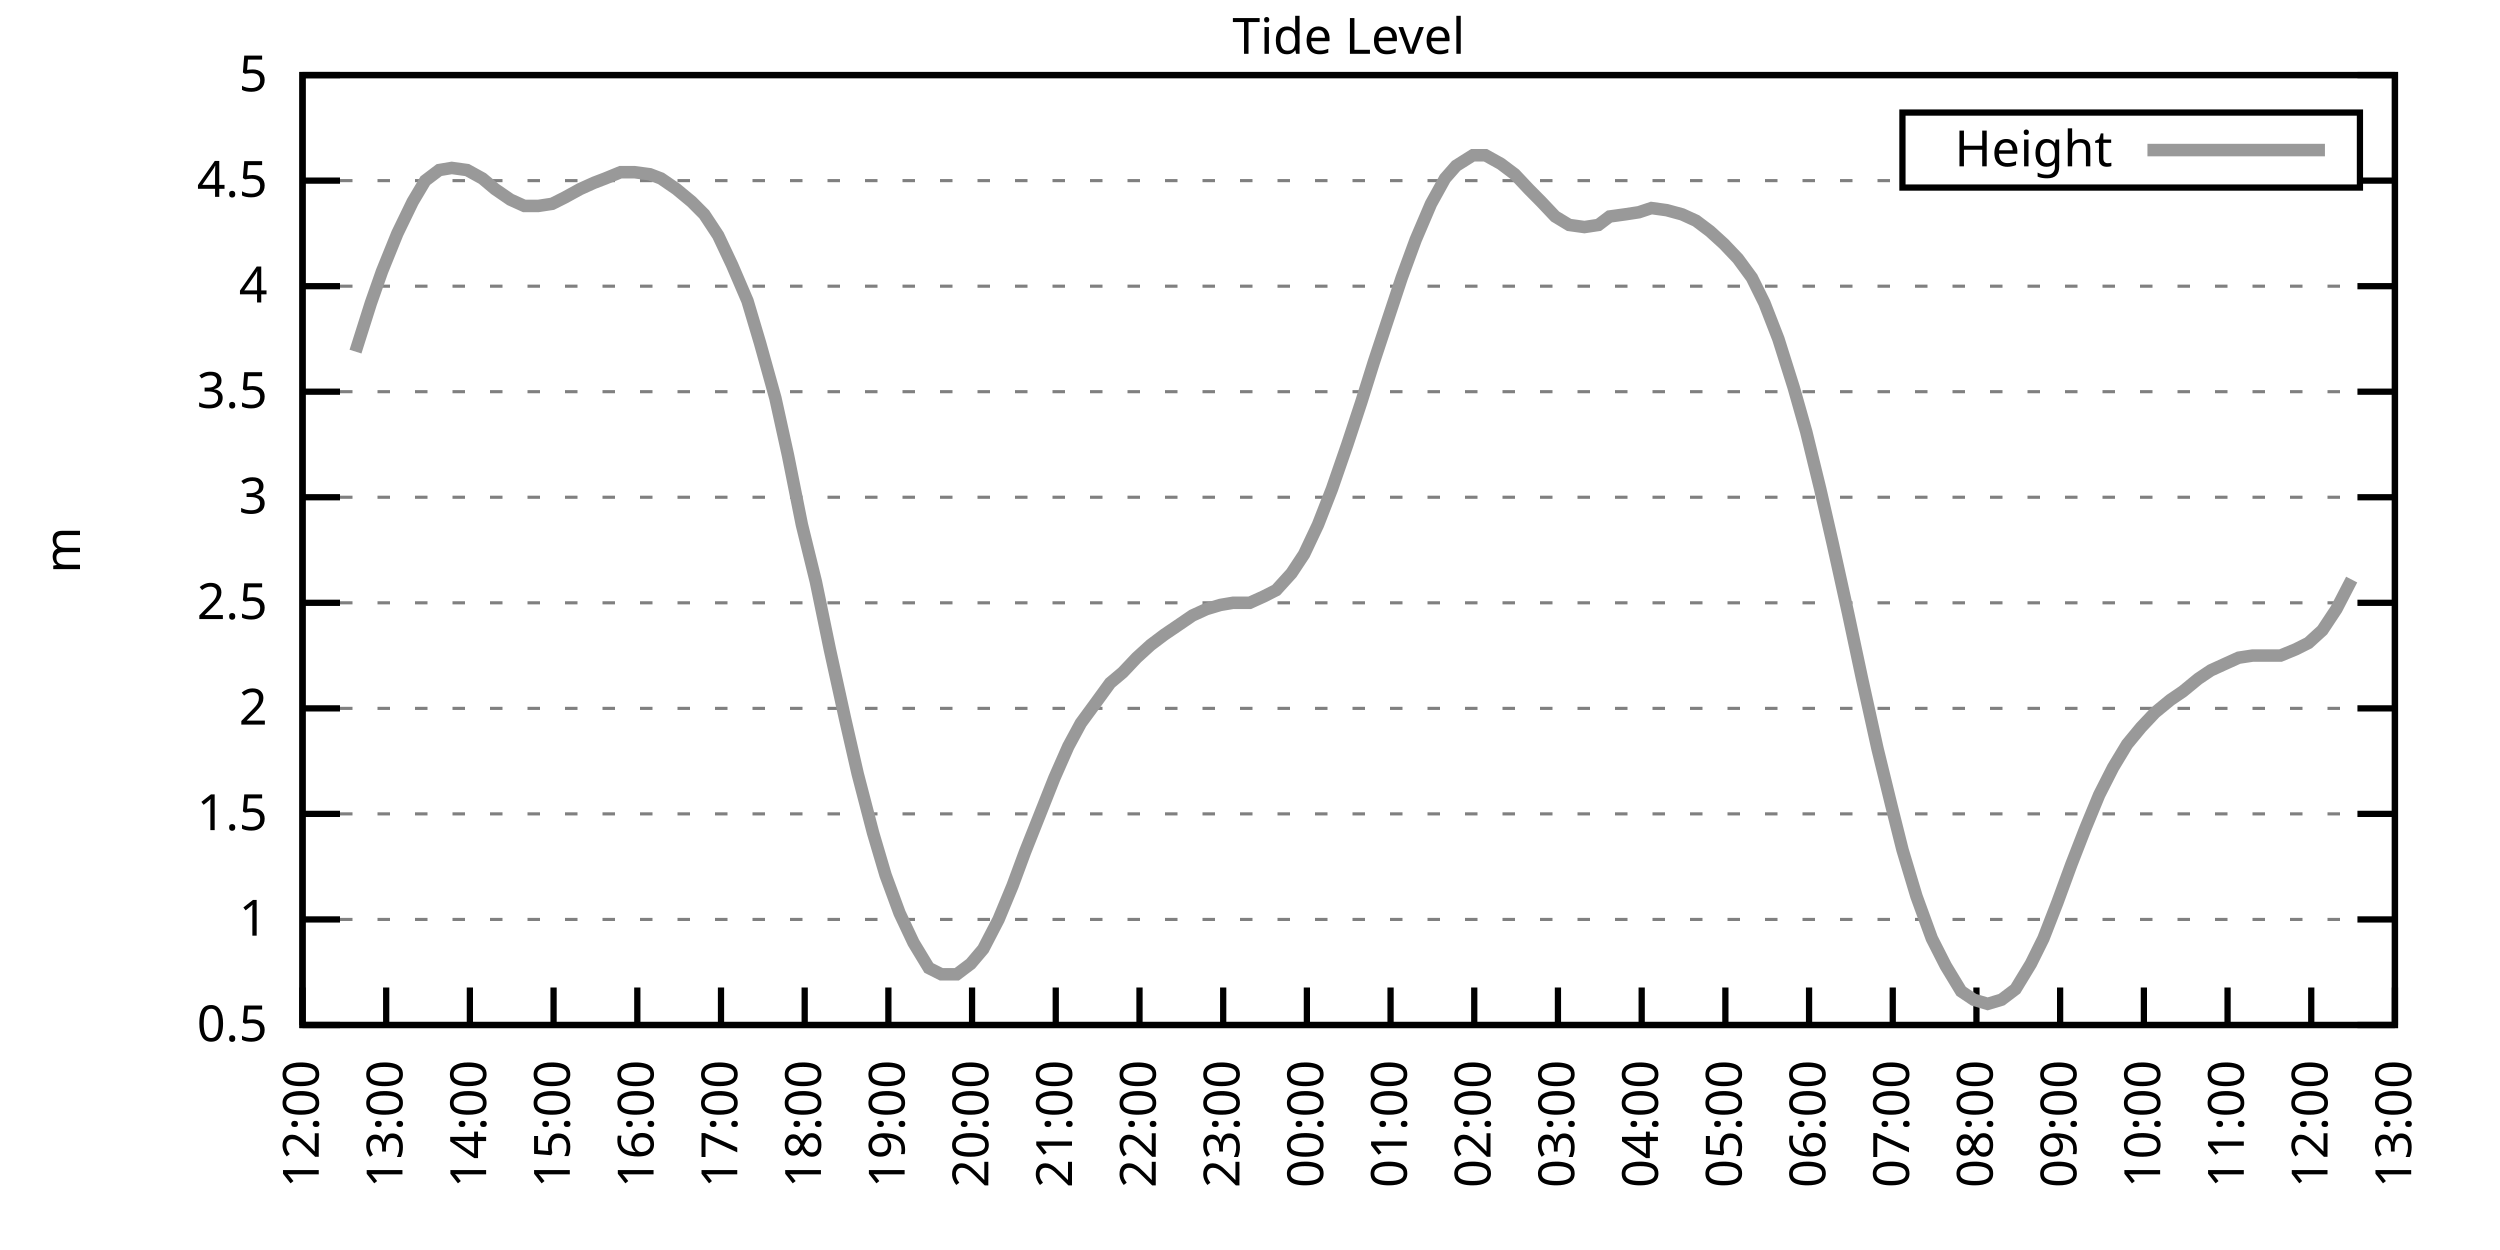
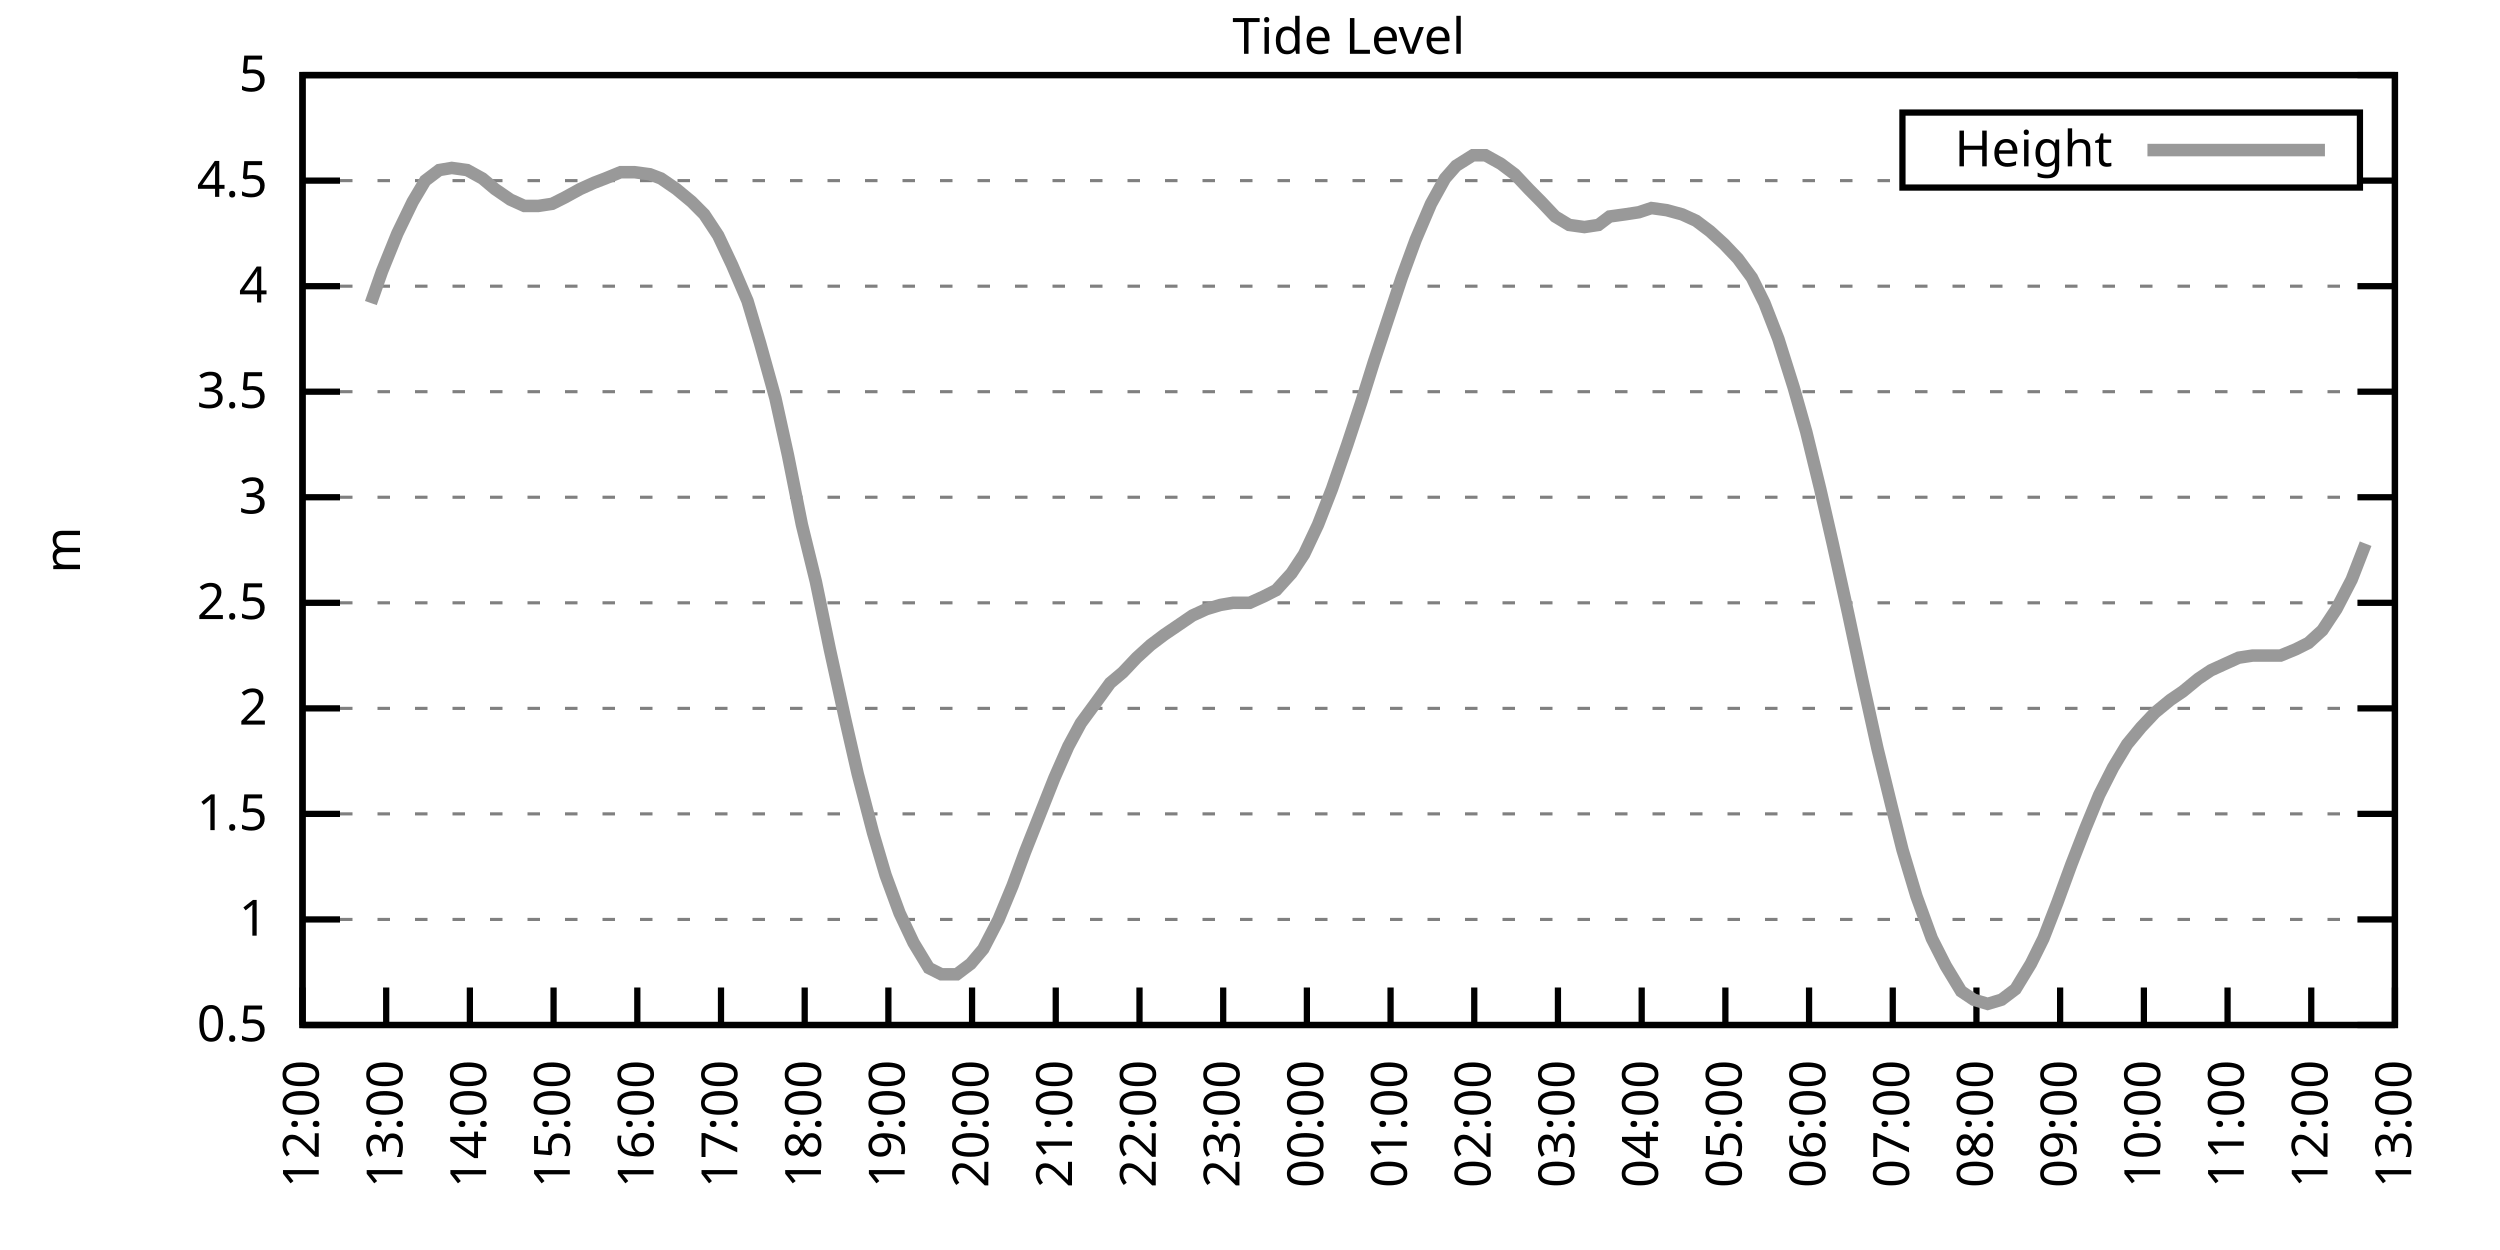
<svg xmlns="http://www.w3.org/2000/svg" xmlns:xlink="http://www.w3.org/1999/xlink" width="400" height="200" viewBox="0 0 400 200">
  <g id="gnuplot_canvas">
    <rect x="0" y="0" width="400" height="200" fill="none" />
    <defs>
      <circle id="gpDot" r="0.5" stroke-width="0.5" stroke="currentColor" />
      <path id="gpPt0" stroke-width="0.333" stroke="currentColor" d="M-1,0 h2 M0,-1 v2" />
      <path id="gpPt1" stroke-width="0.333" stroke="currentColor" d="M-1,-1 L1,1 M1,-1 L-1,1" />
      <path id="gpPt2" stroke-width="0.333" stroke="currentColor" d="M-1,0 L1,0 M0,-1 L0,1 M-1,-1 L1,1 M-1,1 L1,-1" />
      <rect id="gpPt3" stroke-width="0.333" stroke="currentColor" x="-1" y="-1" width="2" height="2" />
      <rect id="gpPt4" stroke-width="0.333" stroke="currentColor" fill="currentColor" x="-1" y="-1" width="2" height="2" />
      <circle id="gpPt5" stroke-width="0.333" stroke="currentColor" cx="0" cy="0" r="1" />
      <use xlink:href="#gpPt5" id="gpPt6" fill="currentColor" stroke="none" />
      <path id="gpPt7" stroke-width="0.333" stroke="currentColor" d="M0,-1.33 L-1.33,0.67 L1.33,0.67 z" />
      <use xlink:href="#gpPt7" id="gpPt8" fill="currentColor" stroke="none" />
      <use xlink:href="#gpPt7" id="gpPt9" stroke="currentColor" transform="rotate(180)" />
      <use xlink:href="#gpPt9" id="gpPt10" fill="currentColor" stroke="none" />
      <use xlink:href="#gpPt3" id="gpPt11" stroke="currentColor" transform="rotate(45)" />
      <use xlink:href="#gpPt11" id="gpPt12" fill="currentColor" stroke="none" />
      <path id="gpPt13" stroke-width="0.333" stroke="currentColor" d="M0,1.330 L1.265,0.411 L0.782,-1.067 L-0.782,-1.076 L-1.265,0.411 z" />
      <use xlink:href="#gpPt13" id="gpPt14" fill="currentColor" stroke="none" />
      <filter id="textbox" filterUnits="objectBoundingBox" x="0" y="0" height="1" width="1">
        <feFlood flood-color="white" flood-opacity="1" result="bgnd" />
        <feComposite in="SourceGraphic" in2="bgnd" operator="atop" />
      </filter>
      <filter id="greybox" filterUnits="objectBoundingBox" x="0" y="0" height="1" width="1">
        <feFlood flood-color="lightgrey" flood-opacity="1" result="grey" />
        <feComposite in="SourceGraphic" in2="grey" operator="atop" />
      </filter>
    </defs>
    <g fill="none" color="white" stroke="currentColor" stroke-width="1.00" stroke-linecap="butt" stroke-linejoin="miter">
</g>
    <g fill="none" color="black" stroke="currentColor" stroke-width="1.00" stroke-linecap="butt" stroke-linejoin="miter">
      <g stroke="none" shape-rendering="crispEdges">
        <polygon fill="rgb(255, 255, 255)" points="48.40,164.00 383.18,164.00 383.18,12.02 48.40,12.02 " />
      </g>
    </g>
    <g fill="none" color="black" stroke="currentColor" stroke-width="1.00" stroke-linecap="butt" stroke-linejoin="miter">
</g>
    <g fill="none" color="black" stroke="black" stroke-width="0.50" stroke-linecap="butt" stroke-linejoin="miter">
</g>
    <g fill="none" color="gray" stroke="currentColor" stroke-width="0.50" stroke-linecap="butt" stroke-linejoin="miter">
      <path stroke="gray" stroke-dasharray="2,4" class="gridline" d="M48.40,164.00 L383.19,164.00  " />
    </g>
    <g fill="none" color="gray" stroke="gray" stroke-width="1.00" stroke-linecap="butt" stroke-linejoin="miter">
</g>
    <g fill="none" color="black" stroke="currentColor" stroke-width="1.00" stroke-linecap="butt" stroke-linejoin="miter">
      <path stroke="black" d="M48.40,164.00 L54.40,164.00 M383.19,164.00 L377.19,164.00  " />
      <g transform="translate(42.80,166.60)" stroke="none" fill="black" font-family="Sans" font-size="8.00" text-anchor="end">
        <text>
          <tspan font-family="Sans"> 0.5</tspan>
        </text>
      </g>
    </g>
    <g fill="none" color="black" stroke="currentColor" stroke-width="1.00" stroke-linecap="butt" stroke-linejoin="miter">
</g>
    <g fill="none" color="black" stroke="black" stroke-width="0.50" stroke-linecap="butt" stroke-linejoin="miter">
</g>
    <g fill="none" color="gray" stroke="currentColor" stroke-width="0.50" stroke-linecap="butt" stroke-linejoin="miter">
      <path stroke="gray" stroke-dasharray="2,4" class="gridline" d="M48.40,147.11 L383.19,147.11  " />
    </g>
    <g fill="none" color="gray" stroke="gray" stroke-width="1.00" stroke-linecap="butt" stroke-linejoin="miter">
</g>
    <g fill="none" color="black" stroke="currentColor" stroke-width="1.00" stroke-linecap="butt" stroke-linejoin="miter">
      <path stroke="black" d="M48.40,147.11 L54.40,147.11 M383.19,147.11 L377.19,147.11  " />
      <g transform="translate(42.80,149.71)" stroke="none" fill="black" font-family="Sans" font-size="8.00" text-anchor="end">
        <text>
          <tspan font-family="Sans"> 1</tspan>
        </text>
      </g>
    </g>
    <g fill="none" color="black" stroke="currentColor" stroke-width="1.00" stroke-linecap="butt" stroke-linejoin="miter">
</g>
    <g fill="none" color="black" stroke="black" stroke-width="0.50" stroke-linecap="butt" stroke-linejoin="miter">
</g>
    <g fill="none" color="gray" stroke="currentColor" stroke-width="0.50" stroke-linecap="butt" stroke-linejoin="miter">
      <path stroke="gray" stroke-dasharray="2,4" class="gridline" d="M48.40,130.22 L383.19,130.22  " />
    </g>
    <g fill="none" color="gray" stroke="gray" stroke-width="1.00" stroke-linecap="butt" stroke-linejoin="miter">
</g>
    <g fill="none" color="black" stroke="currentColor" stroke-width="1.00" stroke-linecap="butt" stroke-linejoin="miter">
      <path stroke="black" d="M48.40,130.22 L54.40,130.22 M383.19,130.22 L377.19,130.22  " />
      <g transform="translate(42.80,132.82)" stroke="none" fill="black" font-family="Sans" font-size="8.00" text-anchor="end">
        <text>
          <tspan font-family="Sans"> 1.5</tspan>
        </text>
      </g>
    </g>
    <g fill="none" color="black" stroke="currentColor" stroke-width="1.00" stroke-linecap="butt" stroke-linejoin="miter">
</g>
    <g fill="none" color="black" stroke="black" stroke-width="0.50" stroke-linecap="butt" stroke-linejoin="miter">
</g>
    <g fill="none" color="gray" stroke="currentColor" stroke-width="0.50" stroke-linecap="butt" stroke-linejoin="miter">
      <path stroke="gray" stroke-dasharray="2,4" class="gridline" d="M48.40,113.34 L383.19,113.34  " />
    </g>
    <g fill="none" color="gray" stroke="gray" stroke-width="1.00" stroke-linecap="butt" stroke-linejoin="miter">
</g>
    <g fill="none" color="black" stroke="currentColor" stroke-width="1.00" stroke-linecap="butt" stroke-linejoin="miter">
      <path stroke="black" d="M48.40,113.34 L54.40,113.34 M383.19,113.34 L377.19,113.34  " />
      <g transform="translate(42.80,115.94)" stroke="none" fill="black" font-family="Sans" font-size="8.00" text-anchor="end">
        <text>
          <tspan font-family="Sans"> 2</tspan>
        </text>
      </g>
    </g>
    <g fill="none" color="black" stroke="currentColor" stroke-width="1.00" stroke-linecap="butt" stroke-linejoin="miter">
</g>
    <g fill="none" color="black" stroke="black" stroke-width="0.50" stroke-linecap="butt" stroke-linejoin="miter">
</g>
    <g fill="none" color="gray" stroke="currentColor" stroke-width="0.50" stroke-linecap="butt" stroke-linejoin="miter">
      <path stroke="gray" stroke-dasharray="2,4" class="gridline" d="M48.40,96.45 L383.19,96.45  " />
    </g>
    <g fill="none" color="gray" stroke="gray" stroke-width="1.00" stroke-linecap="butt" stroke-linejoin="miter">
</g>
    <g fill="none" color="black" stroke="currentColor" stroke-width="1.00" stroke-linecap="butt" stroke-linejoin="miter">
      <path stroke="black" d="M48.40,96.45 L54.40,96.45 M383.19,96.45 L377.19,96.45  " />
      <g transform="translate(42.80,99.05)" stroke="none" fill="black" font-family="Sans" font-size="8.00" text-anchor="end">
        <text>
          <tspan font-family="Sans"> 2.5</tspan>
        </text>
      </g>
    </g>
    <g fill="none" color="black" stroke="currentColor" stroke-width="1.00" stroke-linecap="butt" stroke-linejoin="miter">
</g>
    <g fill="none" color="black" stroke="black" stroke-width="0.50" stroke-linecap="butt" stroke-linejoin="miter">
</g>
    <g fill="none" color="gray" stroke="currentColor" stroke-width="0.50" stroke-linecap="butt" stroke-linejoin="miter">
      <path stroke="gray" stroke-dasharray="2,4" class="gridline" d="M48.40,79.56 L383.19,79.56  " />
    </g>
    <g fill="none" color="gray" stroke="gray" stroke-width="1.00" stroke-linecap="butt" stroke-linejoin="miter">
</g>
    <g fill="none" color="black" stroke="currentColor" stroke-width="1.00" stroke-linecap="butt" stroke-linejoin="miter">
      <path stroke="black" d="M48.40,79.56 L54.40,79.56 M383.19,79.56 L377.19,79.56  " />
      <g transform="translate(42.80,82.16)" stroke="none" fill="black" font-family="Sans" font-size="8.00" text-anchor="end">
        <text>
          <tspan font-family="Sans"> 3</tspan>
        </text>
      </g>
    </g>
    <g fill="none" color="black" stroke="currentColor" stroke-width="1.00" stroke-linecap="butt" stroke-linejoin="miter">
</g>
    <g fill="none" color="black" stroke="black" stroke-width="0.50" stroke-linecap="butt" stroke-linejoin="miter">
</g>
    <g fill="none" color="gray" stroke="currentColor" stroke-width="0.50" stroke-linecap="butt" stroke-linejoin="miter">
      <path stroke="gray" stroke-dasharray="2,4" class="gridline" d="M48.40,62.67 L383.19,62.67  " />
    </g>
    <g fill="none" color="gray" stroke="gray" stroke-width="1.00" stroke-linecap="butt" stroke-linejoin="miter">
</g>
    <g fill="none" color="black" stroke="currentColor" stroke-width="1.00" stroke-linecap="butt" stroke-linejoin="miter">
      <path stroke="black" d="M48.40,62.67 L54.40,62.67 M383.19,62.67 L377.19,62.67  " />
      <g transform="translate(42.80,65.27)" stroke="none" fill="black" font-family="Sans" font-size="8.00" text-anchor="end">
        <text>
          <tspan font-family="Sans"> 3.5</tspan>
        </text>
      </g>
    </g>
    <g fill="none" color="black" stroke="currentColor" stroke-width="1.00" stroke-linecap="butt" stroke-linejoin="miter">
</g>
    <g fill="none" color="black" stroke="black" stroke-width="0.50" stroke-linecap="butt" stroke-linejoin="miter">
</g>
    <g fill="none" color="gray" stroke="currentColor" stroke-width="0.50" stroke-linecap="butt" stroke-linejoin="miter">
      <path stroke="gray" stroke-dasharray="2,4" class="gridline" d="M48.40,45.79 L383.19,45.79  " />
    </g>
    <g fill="none" color="gray" stroke="gray" stroke-width="1.00" stroke-linecap="butt" stroke-linejoin="miter">
</g>
    <g fill="none" color="black" stroke="currentColor" stroke-width="1.00" stroke-linecap="butt" stroke-linejoin="miter">
      <path stroke="black" d="M48.40,45.79 L54.40,45.79 M383.19,45.79 L377.19,45.79  " />
      <g transform="translate(42.80,48.39)" stroke="none" fill="black" font-family="Sans" font-size="8.00" text-anchor="end">
        <text>
          <tspan font-family="Sans"> 4</tspan>
        </text>
      </g>
    </g>
    <g fill="none" color="black" stroke="currentColor" stroke-width="1.00" stroke-linecap="butt" stroke-linejoin="miter">
</g>
    <g fill="none" color="black" stroke="black" stroke-width="0.50" stroke-linecap="butt" stroke-linejoin="miter">
</g>
    <g fill="none" color="gray" stroke="currentColor" stroke-width="0.50" stroke-linecap="butt" stroke-linejoin="miter">
      <path stroke="gray" stroke-dasharray="2,4" class="gridline" d="M48.40,28.90 L304.39,28.90 M377.59,28.90 L383.19,28.90  " />
    </g>
    <g fill="none" color="gray" stroke="gray" stroke-width="1.00" stroke-linecap="butt" stroke-linejoin="miter">
</g>
    <g fill="none" color="black" stroke="currentColor" stroke-width="1.00" stroke-linecap="butt" stroke-linejoin="miter">
      <path stroke="black" d="M48.40,28.90 L54.40,28.90 M383.19,28.90 L377.19,28.90  " />
      <g transform="translate(42.80,31.50)" stroke="none" fill="black" font-family="Sans" font-size="8.00" text-anchor="end">
        <text>
          <tspan font-family="Sans"> 4.5</tspan>
        </text>
      </g>
    </g>
    <g fill="none" color="black" stroke="currentColor" stroke-width="1.00" stroke-linecap="butt" stroke-linejoin="miter">
</g>
    <g fill="none" color="black" stroke="black" stroke-width="0.50" stroke-linecap="butt" stroke-linejoin="miter">
</g>
    <g fill="none" color="gray" stroke="currentColor" stroke-width="0.50" stroke-linecap="butt" stroke-linejoin="miter">
      <path stroke="gray" stroke-dasharray="2,4" class="gridline" d="M48.40,12.01 L383.19,12.01  " />
    </g>
    <g fill="none" color="gray" stroke="gray" stroke-width="1.00" stroke-linecap="butt" stroke-linejoin="miter">
</g>
    <g fill="none" color="black" stroke="currentColor" stroke-width="1.00" stroke-linecap="butt" stroke-linejoin="miter">
      <path stroke="black" d="M48.40,12.01 L54.40,12.01 M383.19,12.01 L377.19,12.01  " />
      <g transform="translate(42.80,14.61)" stroke="none" fill="black" font-family="Sans" font-size="8.00" text-anchor="end">
        <text>
          <tspan font-family="Sans"> 5</tspan>
        </text>
      </g>
    </g>
    <g fill="none" color="black" stroke="currentColor" stroke-width="1.00" stroke-linecap="butt" stroke-linejoin="miter">
      <path stroke="black" d="M48.40,164.00 L48.40,158.00  " />
      <g transform="translate(51.00,169.60) rotate(270.00)" stroke="none" fill="black" font-family="Sans" font-size="8.00" text-anchor="end">
        <text>
          <tspan font-family="Sans">12:00</tspan>
        </text>
      </g>
    </g>
    <g fill="none" color="black" stroke="currentColor" stroke-width="1.00" stroke-linecap="butt" stroke-linejoin="miter">
      <path stroke="black" d="M61.79,164.00 L61.79,158.00  " />
      <g transform="translate(64.39,169.60) rotate(270.00)" stroke="none" fill="black" font-family="Sans" font-size="8.00" text-anchor="end">
        <text>
          <tspan font-family="Sans">13:00</tspan>
        </text>
      </g>
    </g>
    <g fill="none" color="black" stroke="currentColor" stroke-width="1.00" stroke-linecap="butt" stroke-linejoin="miter">
      <path stroke="black" d="M75.18,164.00 L75.18,158.00  " />
      <g transform="translate(77.78,169.60) rotate(270.00)" stroke="none" fill="black" font-family="Sans" font-size="8.00" text-anchor="end">
        <text>
          <tspan font-family="Sans">14:00</tspan>
        </text>
      </g>
    </g>
    <g fill="none" color="black" stroke="currentColor" stroke-width="1.00" stroke-linecap="butt" stroke-linejoin="miter">
      <path stroke="black" d="M88.57,164.00 L88.57,158.00  " />
      <g transform="translate(91.17,169.60) rotate(270.00)" stroke="none" fill="black" font-family="Sans" font-size="8.00" text-anchor="end">
        <text>
          <tspan font-family="Sans">15:00</tspan>
        </text>
      </g>
    </g>
    <g fill="none" color="black" stroke="currentColor" stroke-width="1.00" stroke-linecap="butt" stroke-linejoin="miter">
      <path stroke="black" d="M101.97,164.00 L101.97,158.00  " />
      <g transform="translate(104.57,169.60) rotate(270.00)" stroke="none" fill="black" font-family="Sans" font-size="8.00" text-anchor="end">
        <text>
          <tspan font-family="Sans">16:00</tspan>
        </text>
      </g>
    </g>
    <g fill="none" color="black" stroke="currentColor" stroke-width="1.00" stroke-linecap="butt" stroke-linejoin="miter">
      <path stroke="black" d="M115.36,164.00 L115.36,158.00  " />
      <g transform="translate(117.96,169.60) rotate(270.00)" stroke="none" fill="black" font-family="Sans" font-size="8.00" text-anchor="end">
        <text>
          <tspan font-family="Sans">17:00</tspan>
        </text>
      </g>
    </g>
    <g fill="none" color="black" stroke="currentColor" stroke-width="1.00" stroke-linecap="butt" stroke-linejoin="miter">
      <path stroke="black" d="M128.75,164.00 L128.75,158.00  " />
      <g transform="translate(131.35,169.60) rotate(270.00)" stroke="none" fill="black" font-family="Sans" font-size="8.00" text-anchor="end">
        <text>
          <tspan font-family="Sans">18:00</tspan>
        </text>
      </g>
    </g>
    <g fill="none" color="black" stroke="currentColor" stroke-width="1.00" stroke-linecap="butt" stroke-linejoin="miter">
      <path stroke="black" d="M142.14,164.00 L142.14,158.00  " />
      <g transform="translate(144.74,169.60) rotate(270.00)" stroke="none" fill="black" font-family="Sans" font-size="8.00" text-anchor="end">
        <text>
          <tspan font-family="Sans">19:00</tspan>
        </text>
      </g>
    </g>
    <g fill="none" color="black" stroke="currentColor" stroke-width="1.00" stroke-linecap="butt" stroke-linejoin="miter">
      <path stroke="black" d="M155.53,164.00 L155.53,158.00  " />
      <g transform="translate(158.13,169.60) rotate(270.00)" stroke="none" fill="black" font-family="Sans" font-size="8.00" text-anchor="end">
        <text>
          <tspan font-family="Sans">20:00</tspan>
        </text>
      </g>
    </g>
    <g fill="none" color="black" stroke="currentColor" stroke-width="1.00" stroke-linecap="butt" stroke-linejoin="miter">
      <path stroke="black" d="M168.92,164.00 L168.92,158.00  " />
      <g transform="translate(171.52,169.60) rotate(270.00)" stroke="none" fill="black" font-family="Sans" font-size="8.00" text-anchor="end">
        <text>
          <tspan font-family="Sans">21:00</tspan>
        </text>
      </g>
    </g>
    <g fill="none" color="black" stroke="currentColor" stroke-width="1.00" stroke-linecap="butt" stroke-linejoin="miter">
      <path stroke="black" d="M182.32,164.00 L182.32,158.00  " />
      <g transform="translate(184.92,169.60) rotate(270.00)" stroke="none" fill="black" font-family="Sans" font-size="8.00" text-anchor="end">
        <text>
          <tspan font-family="Sans">22:00</tspan>
        </text>
      </g>
    </g>
    <g fill="none" color="black" stroke="currentColor" stroke-width="1.00" stroke-linecap="butt" stroke-linejoin="miter">
      <path stroke="black" d="M195.71,164.00 L195.71,158.00  " />
      <g transform="translate(198.31,169.60) rotate(270.00)" stroke="none" fill="black" font-family="Sans" font-size="8.00" text-anchor="end">
        <text>
          <tspan font-family="Sans">23:00</tspan>
        </text>
      </g>
    </g>
    <g fill="none" color="black" stroke="currentColor" stroke-width="1.00" stroke-linecap="butt" stroke-linejoin="miter">
      <path stroke="black" d="M209.10,164.00 L209.10,158.00  " />
      <g transform="translate(211.70,169.60) rotate(270.00)" stroke="none" fill="black" font-family="Sans" font-size="8.00" text-anchor="end">
        <text>
          <tspan font-family="Sans">00:00</tspan>
        </text>
      </g>
    </g>
    <g fill="none" color="black" stroke="currentColor" stroke-width="1.00" stroke-linecap="butt" stroke-linejoin="miter">
      <path stroke="black" d="M222.49,164.00 L222.49,158.00  " />
      <g transform="translate(225.09,169.60) rotate(270.00)" stroke="none" fill="black" font-family="Sans" font-size="8.00" text-anchor="end">
        <text>
          <tspan font-family="Sans">01:00</tspan>
        </text>
      </g>
    </g>
    <g fill="none" color="black" stroke="currentColor" stroke-width="1.00" stroke-linecap="butt" stroke-linejoin="miter">
      <path stroke="black" d="M235.88,164.00 L235.88,158.00  " />
      <g transform="translate(238.48,169.60) rotate(270.00)" stroke="none" fill="black" font-family="Sans" font-size="8.00" text-anchor="end">
        <text>
          <tspan font-family="Sans">02:00</tspan>
        </text>
      </g>
    </g>
    <g fill="none" color="black" stroke="currentColor" stroke-width="1.00" stroke-linecap="butt" stroke-linejoin="miter">
      <path stroke="black" d="M249.27,164.00 L249.27,158.00  " />
      <g transform="translate(251.87,169.60) rotate(270.00)" stroke="none" fill="black" font-family="Sans" font-size="8.00" text-anchor="end">
        <text>
          <tspan font-family="Sans">03:00</tspan>
        </text>
      </g>
    </g>
    <g fill="none" color="black" stroke="currentColor" stroke-width="1.00" stroke-linecap="butt" stroke-linejoin="miter">
      <path stroke="black" d="M262.67,164.00 L262.67,158.00  " />
      <g transform="translate(265.27,169.60) rotate(270.00)" stroke="none" fill="black" font-family="Sans" font-size="8.00" text-anchor="end">
        <text>
          <tspan font-family="Sans">04:00</tspan>
        </text>
      </g>
    </g>
    <g fill="none" color="black" stroke="currentColor" stroke-width="1.00" stroke-linecap="butt" stroke-linejoin="miter">
      <path stroke="black" d="M276.06,164.00 L276.06,158.00  " />
      <g transform="translate(278.66,169.60) rotate(270.00)" stroke="none" fill="black" font-family="Sans" font-size="8.00" text-anchor="end">
        <text>
          <tspan font-family="Sans">05:00</tspan>
        </text>
      </g>
    </g>
    <g fill="none" color="black" stroke="currentColor" stroke-width="1.00" stroke-linecap="butt" stroke-linejoin="miter">
      <path stroke="black" d="M289.45,164.00 L289.45,158.00  " />
      <g transform="translate(292.05,169.60) rotate(270.00)" stroke="none" fill="black" font-family="Sans" font-size="8.00" text-anchor="end">
        <text>
          <tspan font-family="Sans">06:00</tspan>
        </text>
      </g>
    </g>
    <g fill="none" color="black" stroke="currentColor" stroke-width="1.00" stroke-linecap="butt" stroke-linejoin="miter">
      <path stroke="black" d="M302.84,164.00 L302.84,158.00  " />
      <g transform="translate(305.44,169.60) rotate(270.00)" stroke="none" fill="black" font-family="Sans" font-size="8.00" text-anchor="end">
        <text>
          <tspan font-family="Sans">07:00</tspan>
        </text>
      </g>
    </g>
    <g fill="none" color="black" stroke="currentColor" stroke-width="1.00" stroke-linecap="butt" stroke-linejoin="miter">
      <path stroke="black" d="M316.23,164.00 L316.23,158.00  " />
      <g transform="translate(318.83,169.60) rotate(270.00)" stroke="none" fill="black" font-family="Sans" font-size="8.00" text-anchor="end">
        <text>
          <tspan font-family="Sans">08:00</tspan>
        </text>
      </g>
    </g>
    <g fill="none" color="black" stroke="currentColor" stroke-width="1.00" stroke-linecap="butt" stroke-linejoin="miter">
      <path stroke="black" d="M329.62,164.00 L329.62,158.00  " />
      <g transform="translate(332.22,169.60) rotate(270.00)" stroke="none" fill="black" font-family="Sans" font-size="8.00" text-anchor="end">
        <text>
          <tspan font-family="Sans">09:00</tspan>
        </text>
      </g>
    </g>
    <g fill="none" color="black" stroke="currentColor" stroke-width="1.00" stroke-linecap="butt" stroke-linejoin="miter">
      <path stroke="black" d="M343.02,164.00 L343.02,158.00  " />
      <g transform="translate(345.62,169.60) rotate(270.00)" stroke="none" fill="black" font-family="Sans" font-size="8.00" text-anchor="end">
        <text>
          <tspan font-family="Sans">10:00</tspan>
        </text>
      </g>
    </g>
    <g fill="none" color="black" stroke="currentColor" stroke-width="1.00" stroke-linecap="butt" stroke-linejoin="miter">
      <path stroke="black" d="M356.41,164.00 L356.41,158.00  " />
      <g transform="translate(359.01,169.60) rotate(270.00)" stroke="none" fill="black" font-family="Sans" font-size="8.00" text-anchor="end">
        <text>
          <tspan font-family="Sans">11:00</tspan>
        </text>
      </g>
    </g>
    <g fill="none" color="black" stroke="currentColor" stroke-width="1.00" stroke-linecap="butt" stroke-linejoin="miter">
      <path stroke="black" d="M369.80,164.00 L369.80,158.00  " />
      <g transform="translate(372.40,169.60) rotate(270.00)" stroke="none" fill="black" font-family="Sans" font-size="8.00" text-anchor="end">
        <text>
          <tspan font-family="Sans">12:00</tspan>
        </text>
      </g>
    </g>
    <g fill="none" color="black" stroke="currentColor" stroke-width="1.00" stroke-linecap="butt" stroke-linejoin="miter">
      <path stroke="black" d="M383.19,164.00 L383.19,158.00  " />
      <g transform="translate(385.79,169.60) rotate(270.00)" stroke="none" fill="black" font-family="Sans" font-size="8.00" text-anchor="end">
        <text>
          <tspan font-family="Sans">13:00</tspan>
        </text>
      </g>
    </g>
    <g fill="none" color="black" stroke="currentColor" stroke-width="1.00" stroke-linecap="butt" stroke-linejoin="miter">
</g>
    <g fill="none" color="black" stroke="currentColor" stroke-width="1.00" stroke-linecap="butt" stroke-linejoin="miter">
      <path stroke="black" d="M48.40,12.01 L48.40,164.00 L383.19,164.00 L383.19,12.01 L48.40,12.01 Z  " />
    </g>
    <g fill="none" color="black" stroke="currentColor" stroke-width="1.00" stroke-linecap="butt" stroke-linejoin="miter">
</g>
    <g fill="none" color="black" stroke="currentColor" stroke-width="1.00" stroke-linecap="butt" stroke-linejoin="miter">
      <path stroke="black" d="M304.39,30.01 L304.39,18.01 L377.59,18.01 L377.59,30.01 L304.39,30.01 Z  " />
    </g>
    <g id="Tide_level_plot_1">
      <g fill="none" color="white" stroke="black" stroke-width="2.00" stroke-linecap="butt" stroke-linejoin="miter">
</g>
      <g fill="none" color="black" stroke="currentColor" stroke-width="2.00" stroke-linecap="butt" stroke-linejoin="miter">
        <g transform="translate(337.99,26.61)" stroke="none" fill="black" font-family="Sans" font-size="8.00" text-anchor="end">
          <text>
            <tspan font-family="Sans">Height</tspan>
          </text>
        </g>
      </g>
      <g fill="none" color="black" stroke="currentColor" stroke-width="2.00" stroke-linecap="butt" stroke-linejoin="miter">
-         <path stroke="rgb(153, 153, 153)" d="M343.59,24.01 L371.99,24.01 M56.88,56.26 L59.34,48.49 L61.12,43.42 L63.58,37.34 L66.03,32.28 L68.04,28.90   L70.27,27.21 L72.28,26.87 L74.74,27.21 L77.19,28.56 L79.20,30.25 L81.66,31.94 L83.89,32.95 L86.12,32.95   L88.35,32.61 L90.36,31.60 L92.82,30.25 L95.05,29.24 L96.83,28.56 L99.29,27.55 L101.52,27.55 L103.98,27.88   L105.76,28.56 L108.22,30.25 L110.67,32.28 L112.68,34.30 L114.91,37.68 L117.14,42.41 L119.60,48.15 L121.61,54.90   L124.06,63.69 L126.07,72.81 L128.30,83.95 L130.54,93.07 L132.77,103.88 L135.22,115.03 L137.23,123.81 L139.69,133.26   L141.69,140.02 L143.93,146.10 L146.16,150.83 L148.61,154.88 L150.62,155.89 L153.08,155.89 L155.31,154.21 L157.32,151.84   L159.77,147.11 L162.01,141.71 L164.01,136.30 L166.02,131.24 L168.70,124.48 L170.93,119.42 L172.94,115.70 L175.17,112.66   L177.63,109.28 L179.64,107.59 L181.87,105.23 L184.10,103.20 L186.33,101.52 L188.34,100.16 L190.80,98.48 L193.03,97.46   L195.26,96.79 L197.27,96.45 L199.95,96.45 L202.18,95.44 L204.19,94.42 L206.64,91.72 L208.65,88.68 L210.88,83.95   L213.12,78.21 L215.57,71.12 L217.80,64.36 L219.81,57.94 L222.04,51.19 L224.28,44.43 L226.51,38.35 L228.96,32.61   L231.20,28.56 L232.98,26.53 L235.66,24.84 L237.67,24.84 L240.12,26.20 L242.36,27.88 L244.59,30.25 L246.60,32.28   L248.83,34.64 L251.06,35.99 L253.51,36.33 L255.75,35.99 L257.53,34.64 L259.99,34.30 L262.22,33.96 L264.23,33.29   L266.68,33.63 L269.14,34.30 L271.37,35.32 L273.60,37.00 L275.83,39.03 L278.07,41.39 L280.30,44.43 L282.31,48.49   L284.54,54.23 L286.99,62.00 L289.00,69.09 L291.23,78.21 L293.24,86.99 L295.70,98.14 L297.93,108.61 L300.39,119.75   L302.62,128.87 L304.40,135.97 L306.63,143.40 L309.09,150.15 L311.32,154.54 L313.78,158.60 L315.79,159.95 L318.02,160.62   L320.25,159.95 L322.48,158.26 L324.94,154.21 L326.95,150.15 L329.18,144.41 L331.41,138.33 L333.64,132.59 L335.87,127.18   L338.10,122.79 L340.34,119.08 L342.57,116.38 L344.80,114.01 L347.26,111.99 L349.26,110.63 L351.72,108.61 L353.73,107.26   L355.96,106.24 L358.19,105.23 L360.42,104.89 L362.88,104.89 L364.89,104.89 L367.34,103.88 L369.35,102.87 L371.58,100.84   L373.82,97.46 L376.27,92.73  " />
+         <path stroke="rgb(153, 153, 153)" d="M343.59,24.01 L371.99,24.01 M59.34,48.49 L61.12,43.42 L63.58,37.34 L66.03,32.28 L68.04,28.90 L70.27,27.21   L72.28,26.87 L74.74,27.21 L77.19,28.56 L79.20,30.25 L81.66,31.94 L83.89,32.95 L86.12,32.95 L88.35,32.61   L90.36,31.60 L92.82,30.25 L95.05,29.24 L96.83,28.56 L99.29,27.55 L101.52,27.55 L103.98,27.88 L105.76,28.56   L108.22,30.25 L110.67,32.28 L112.68,34.30 L114.91,37.68 L117.14,42.41 L119.60,48.15 L121.61,54.90 L124.06,63.69   L126.07,72.81 L128.30,83.95 L130.54,93.07 L132.77,103.88 L135.22,115.03 L137.23,123.81 L139.69,133.26 L141.69,140.02   L143.93,146.10 L146.16,150.83 L148.61,154.88 L150.62,155.89 L153.08,155.89 L155.31,154.21 L157.32,151.84 L159.77,147.11   L162.01,141.71 L164.01,136.30 L166.02,131.24 L168.70,124.48 L170.93,119.42 L172.94,115.70 L175.17,112.66 L177.63,109.28   L179.64,107.59 L181.87,105.23 L184.10,103.20 L186.33,101.52 L188.34,100.16 L190.80,98.48 L193.03,97.46 L195.26,96.79   L197.27,96.45 L199.95,96.45 L202.18,95.44 L204.19,94.42 L206.64,91.72 L208.65,88.68 L210.88,83.95 L213.12,78.21   L215.57,71.12 L217.80,64.36 L219.81,57.94 L222.04,51.19 L224.28,44.43 L226.51,38.35 L228.96,32.61 L231.20,28.56   L232.98,26.53 L235.66,24.84 L237.67,24.84 L240.12,26.20 L242.36,27.88 L244.59,30.25 L246.60,32.28 L248.83,34.64   L251.06,35.99 L253.51,36.33 L255.75,35.99 L257.53,34.64 L259.99,34.30 L262.22,33.96 L264.23,33.29 L266.68,33.63   L269.14,34.30 L271.37,35.32 L273.60,37.00 L275.83,39.03 L278.07,41.39 L280.30,44.43 L282.31,48.49 L284.54,54.23   L286.99,62.00 L289.00,69.09 L291.23,78.21 L293.24,86.99 L295.70,98.14 L297.93,108.61 L300.39,119.75 L302.62,128.87   L304.40,135.97 L306.63,143.40 L309.09,150.15 L311.32,154.54 L313.78,158.60 L315.79,159.95 L318.02,160.62 L320.25,159.95   L322.48,158.26 L324.94,154.21 L326.95,150.15 L329.18,144.41 L331.41,138.33 L333.64,132.59 L335.87,127.18 L338.10,122.79   L340.34,119.08 L342.57,116.38 L344.80,114.01 L347.26,111.99 L349.26,110.63 L351.72,108.61 L353.73,107.26 L355.96,106.24   L358.19,105.23 L360.42,104.89 L362.88,104.89 L364.89,104.89 L367.34,103.88 L369.35,102.87 L371.58,100.84 L373.82,97.46   L376.27,92.73 L378.50,86.99  " />
      </g>
    </g>
    <g fill="none" color="black" stroke="currentColor" stroke-width="2.00" stroke-linecap="butt" stroke-linejoin="miter">
</g>
    <g fill="none" color="black" stroke="black" stroke-width="1.00" stroke-linecap="butt" stroke-linejoin="miter">
</g>
    <g fill="none" color="black" stroke="currentColor" stroke-width="1.00" stroke-linecap="butt" stroke-linejoin="miter">
      <path stroke="black" d="M48.40,12.01 L48.40,164.00 L383.19,164.00 L383.19,12.01 L48.40,12.01 Z  " />
      <g transform="translate(12.80,88.01) rotate(270.00)" stroke="none" fill="black" font-family="Sans" font-size="8.00" text-anchor="middle">
        <text>
          <tspan font-family="Sans">m</tspan>
        </text>
      </g>
    </g>
    <g fill="none" color="black" stroke="currentColor" stroke-width="1.00" stroke-linecap="butt" stroke-linejoin="miter">
</g>
    <g fill="none" color="black" stroke="currentColor" stroke-width="1.00" stroke-linecap="butt" stroke-linejoin="miter">
      <g transform="translate(215.79,8.61)" stroke="none" fill="black" font-family="Sans" font-size="8.00" text-anchor="middle">
        <text>
          <tspan font-family="Sans">Tide Level</tspan>
        </text>
      </g>
    </g>
    <g fill="none" color="black" stroke="currentColor" stroke-width="1.00" stroke-linecap="butt" stroke-linejoin="miter">
</g>
  </g>
</svg>
